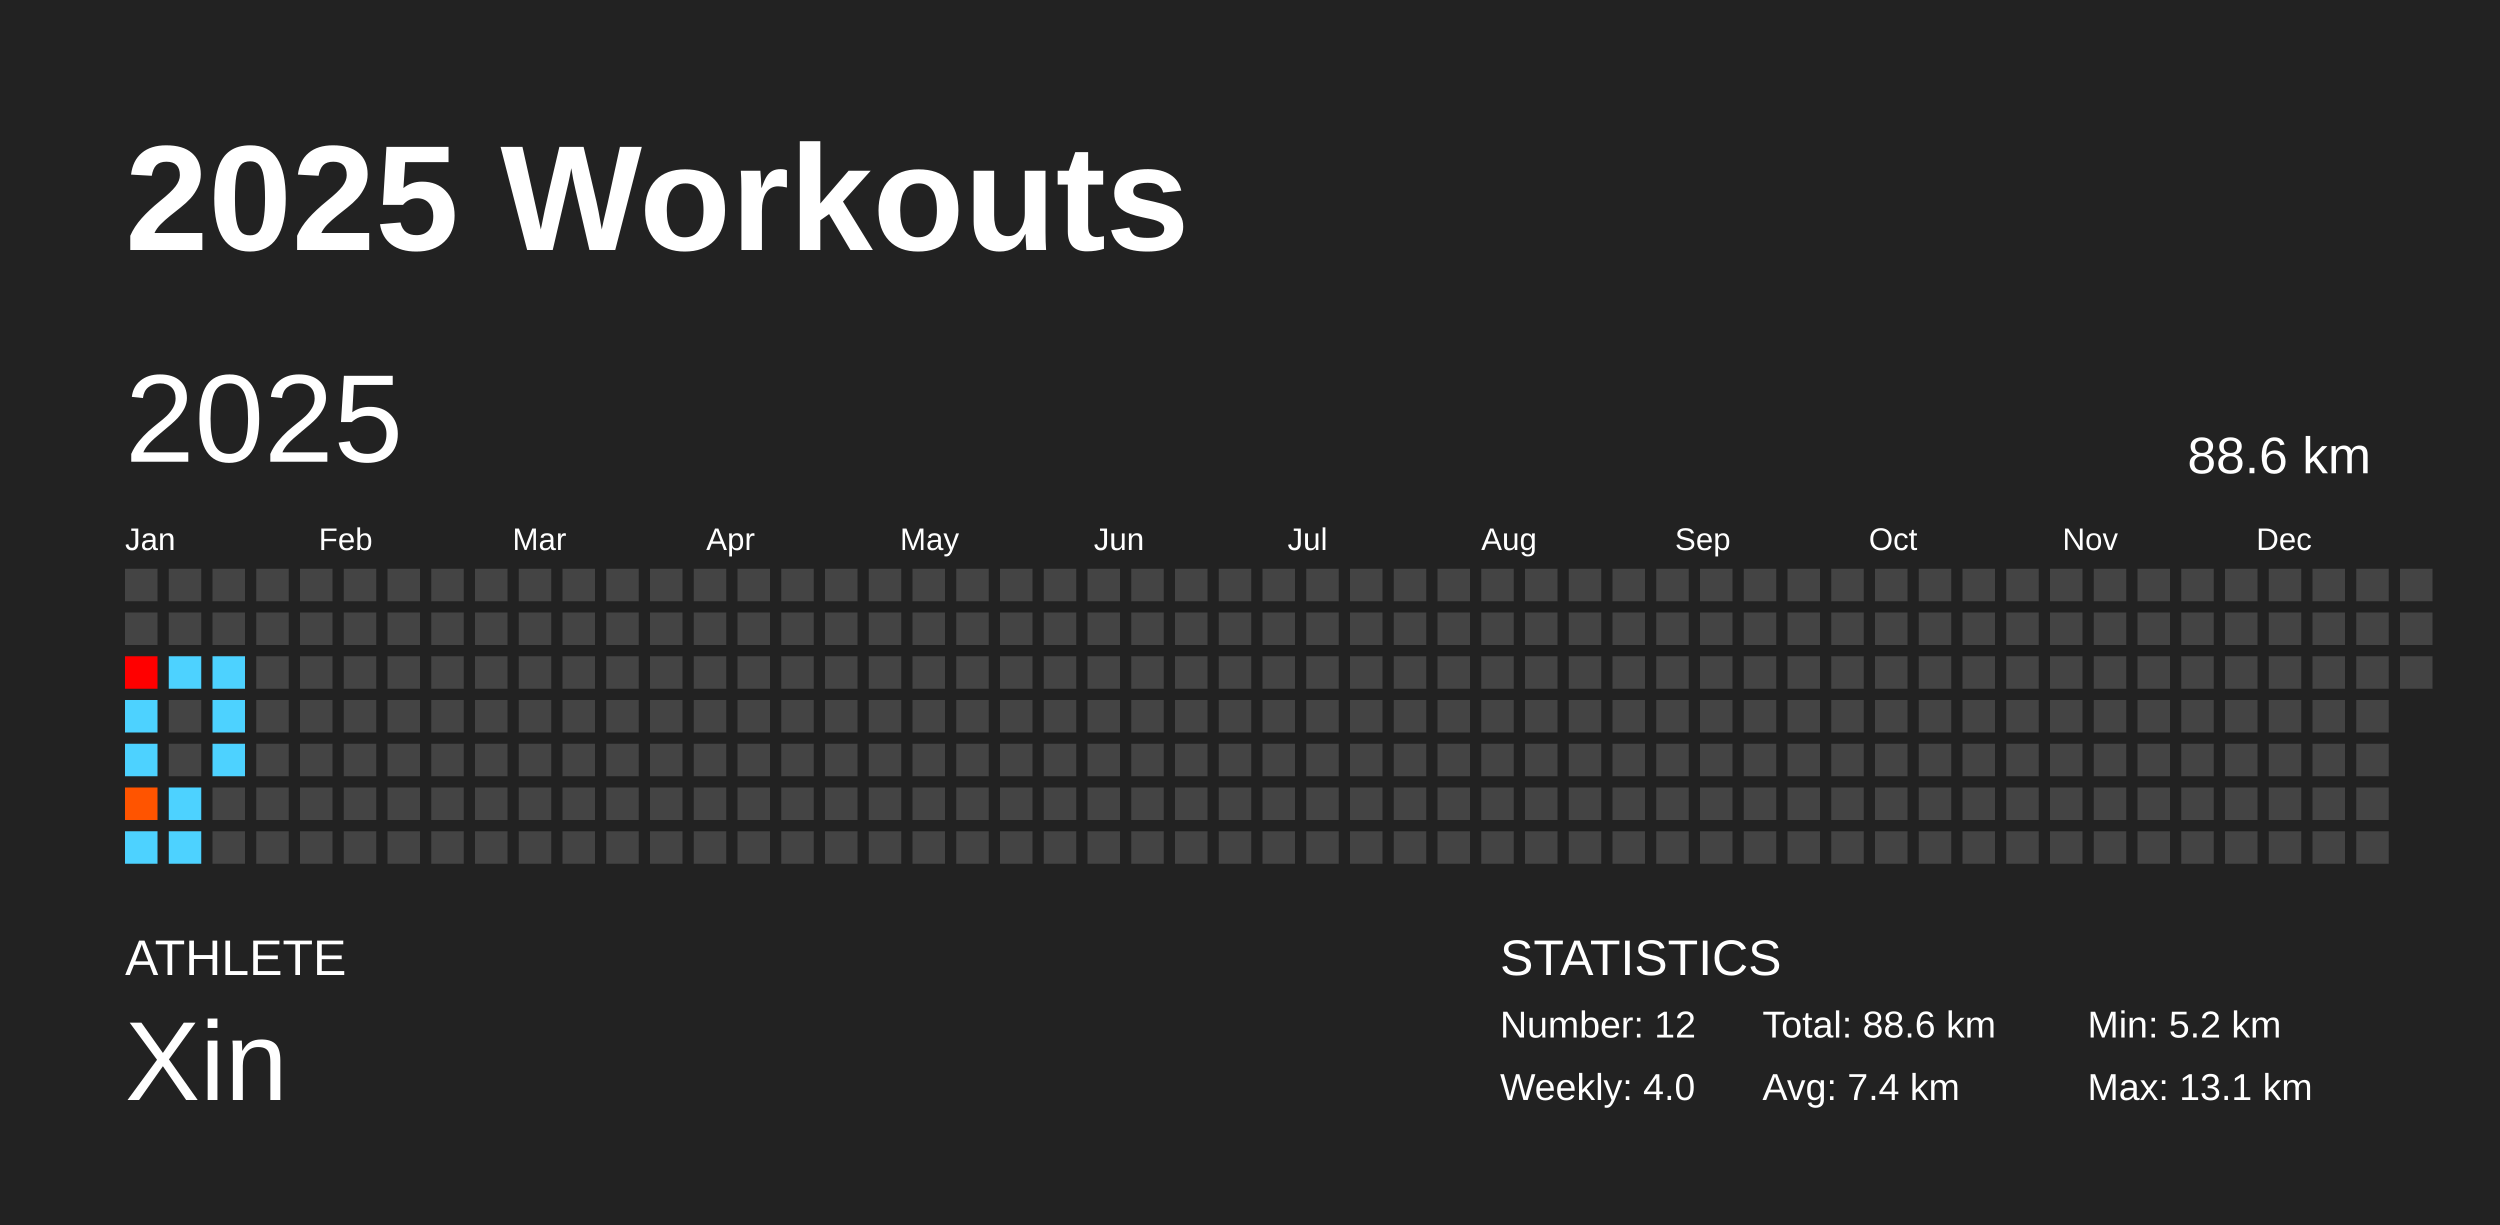
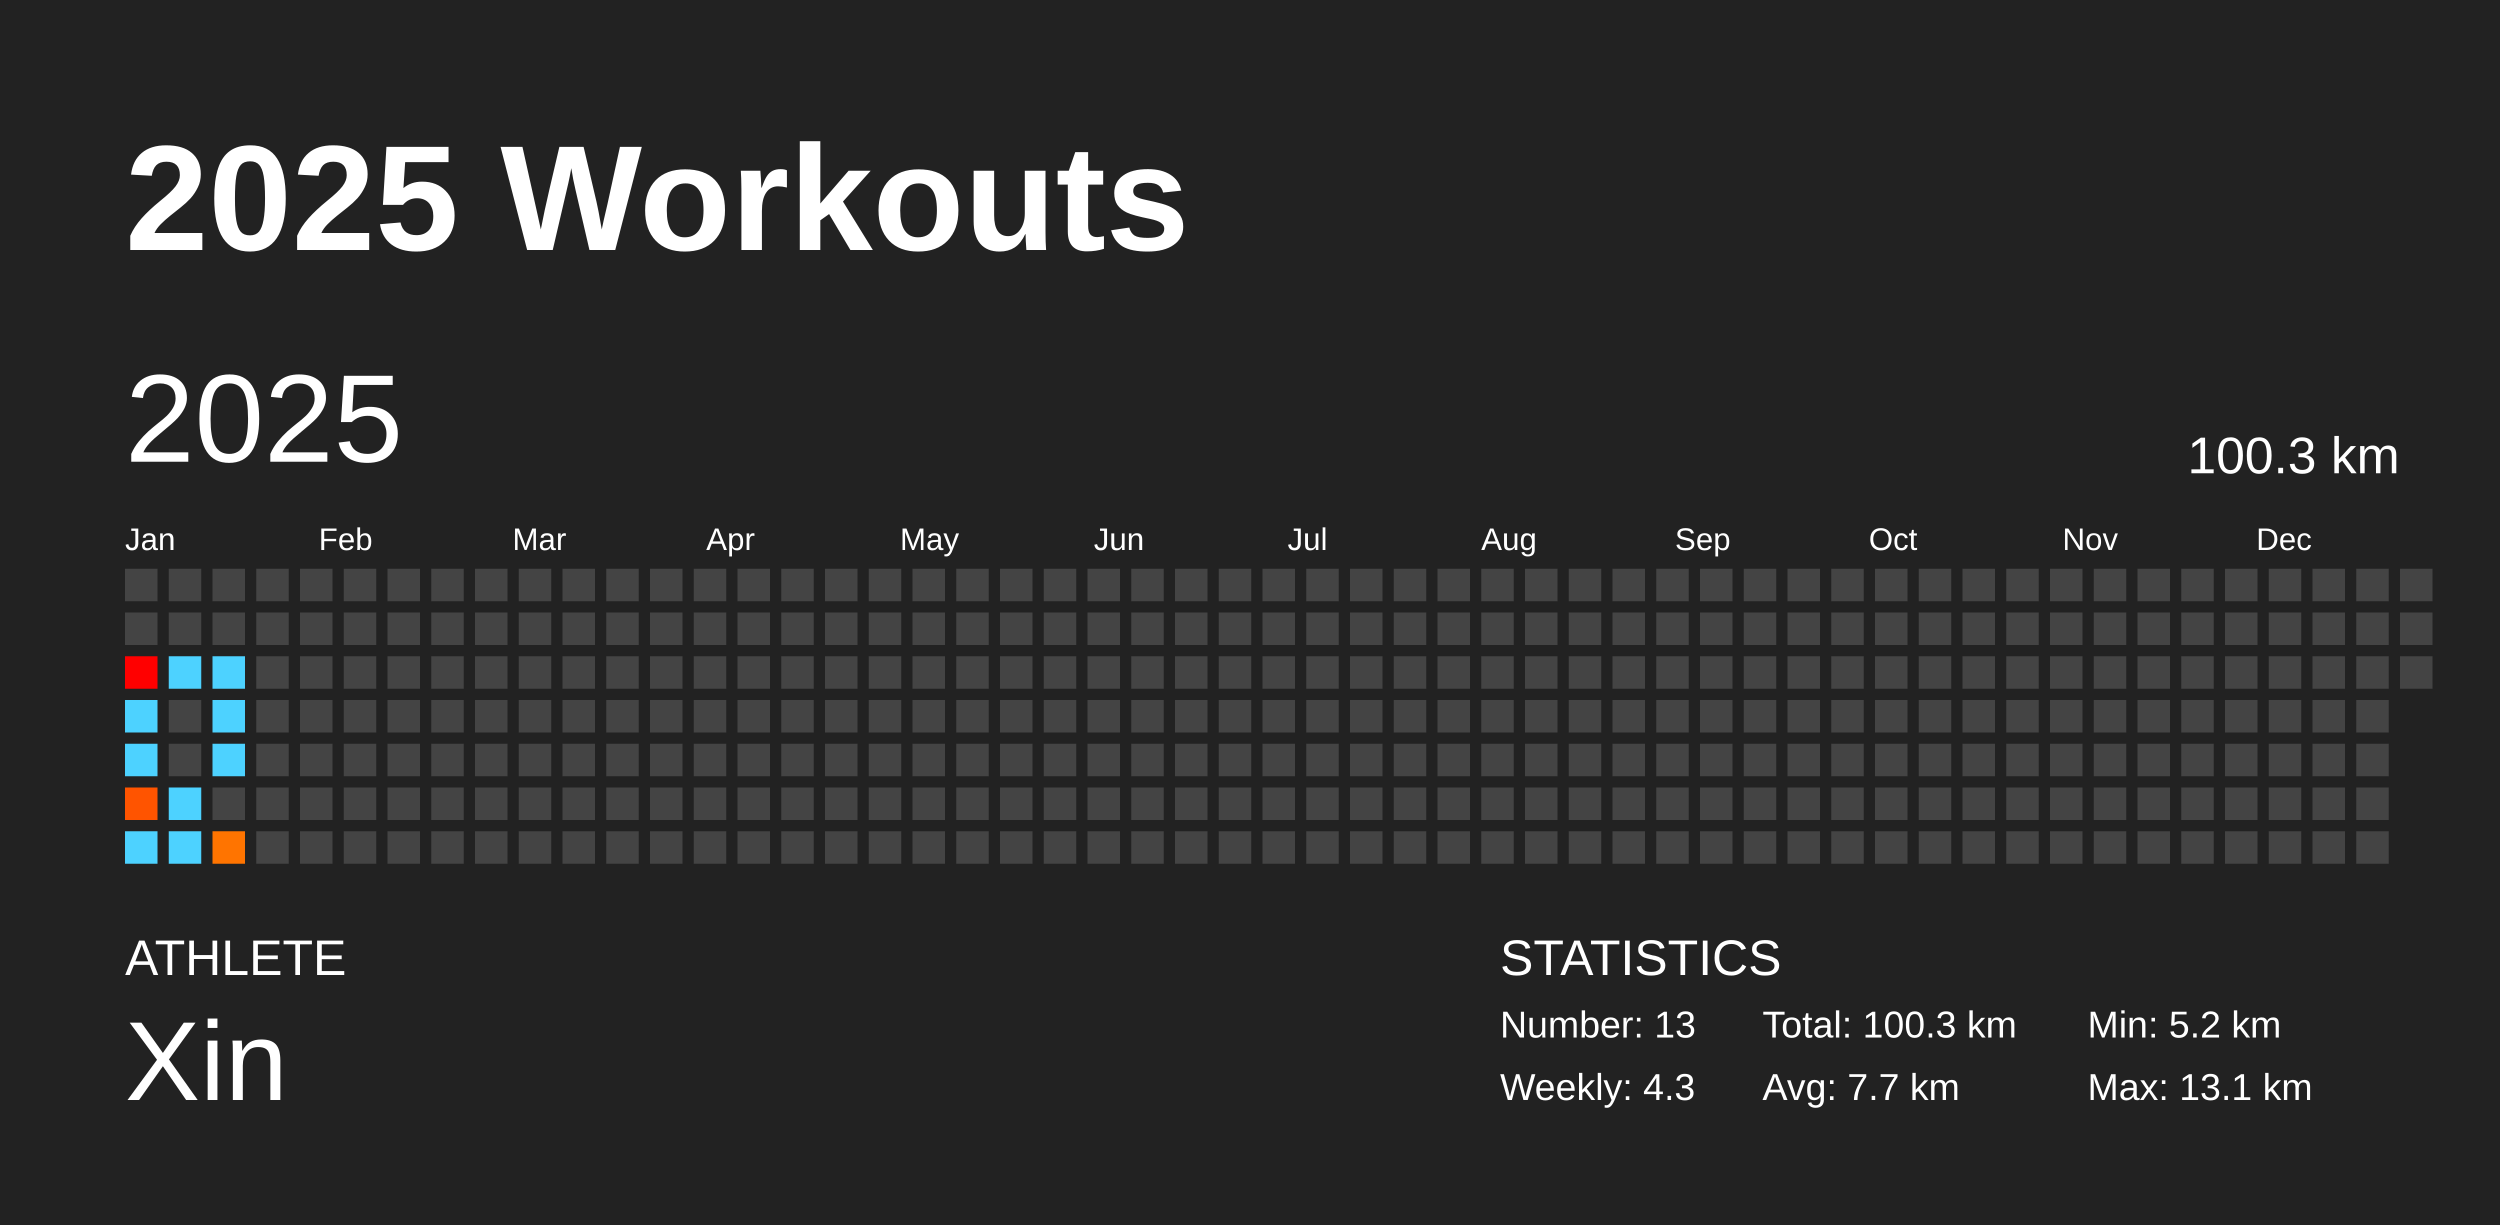
<svg xmlns="http://www.w3.org/2000/svg" baseProfile="full" height="98mm" version="1.1" viewBox="0,0,200,98" width="200mm">
  <defs />
  <rect fill="#222222" height="98" width="200" x="0" y="0" />
  <text fill="#FFFFFF" style="font-size:12px; font-family:Arial; font-weight:bold;" x="10" y="20">2025 Workouts</text>
  <text fill="#FFFFFF" style="font-size:4px; font-family:Arial" x="10" y="78">ATHLETE</text>
  <text fill="#FFFFFF" style="font-size:9px; font-family:Arial" x="10" y="88">Xin</text>
  <text fill="#FFFFFF" style="font-size:4px; font-family:Arial" x="120" y="78">STATISTICS</text>
-   <text fill="#FFFFFF" style="font-size:3px; font-family:Arial" x="120" y="83">Number: 12</text>
-   <text fill="#FFFFFF" style="font-size:3px; font-family:Arial" x="120" y="88">Weekly: 4.0</text>
-   <text fill="#FFFFFF" style="font-size:3px; font-family:Arial" x="141" y="83">Total: 88.6 km</text>
-   <text fill="#FFFFFF" style="font-size:3px; font-family:Arial" x="141" y="88">Avg: 7.4 km</text>
+   <text fill="#FFFFFF" style="font-size:3px; font-family:Arial" x="120" y="83">Number: 13</text>
+   <text fill="#FFFFFF" style="font-size:3px; font-family:Arial" x="120" y="88">Weekly: 4.3</text>
+   <text fill="#FFFFFF" style="font-size:3px; font-family:Arial" x="141" y="83">Total: 100.3 km</text>
+   <text fill="#FFFFFF" style="font-size:3px; font-family:Arial" x="141" y="88">Avg: 7.7 km</text>
  <text fill="#FFFFFF" style="font-size:3px; font-family:Arial" x="167" y="83">Min: 5.2 km</text>
  <text fill="#FFFFFF" style="font-size:3px; font-family:Arial" x="167" y="88">Max: 13.1 km</text>
  <text dominant-baseline="hanging" fill="#FFFFFF" style="font-size:10.0px; font-family:Arial;" x="10" y="30">2025</text>
-   <text dominant-baseline="hanging" fill="#FFFFFF" style="font-size:4.125px; font-family:Arial;" x="175" y="35">88.6 km</text>
+   <text dominant-baseline="hanging" fill="#FFFFFF" style="font-size:4.125px; font-family:Arial;" x="175" y="35">100.3 km</text>
  <text fill="#FFFFFF" style="font-size:2.5px; font-family:Arial" x="10.0" y="44">Jan</text>
  <text fill="#FFFFFF" style="font-size:2.5px; font-family:Arial" x="25.5" y="44">Feb</text>
  <text fill="#FFFFFF" style="font-size:2.5px; font-family:Arial" x="41.0" y="44">Mar</text>
  <text fill="#FFFFFF" style="font-size:2.5px; font-family:Arial" x="56.5" y="44">Apr</text>
  <text fill="#FFFFFF" style="font-size:2.5px; font-family:Arial" x="72.0" y="44">May</text>
  <text fill="#FFFFFF" style="font-size:2.5px; font-family:Arial" x="87.5" y="44">Jun</text>
  <text fill="#FFFFFF" style="font-size:2.5px; font-family:Arial" x="103.0" y="44">Jul</text>
  <text fill="#FFFFFF" style="font-size:2.5px; font-family:Arial" x="118.5" y="44">Aug</text>
  <text fill="#FFFFFF" style="font-size:2.5px; font-family:Arial" x="134.0" y="44">Sep</text>
  <text fill="#FFFFFF" style="font-size:2.5px; font-family:Arial" x="149.5" y="44">Oct</text>
  <text fill="#FFFFFF" style="font-size:2.5px; font-family:Arial" x="165.0" y="44">Nov</text>
  <text fill="#FFFFFF" style="font-size:2.5px; font-family:Arial" x="180.5" y="44">Dec</text>
  <rect fill="#444444" height="2.6" width="2.6" x="10.0" y="45.5" />
  <rect fill="#444444" height="2.6" width="2.6" x="10.0" y="49.0" />
  <rect fill="#ff0000" height="2.6" width="2.6" x="10.0" y="52.5" />
  <rect fill="#4dd2ff" height="2.6" width="2.6" x="10.0" y="56.0" />
  <rect fill="#4dd2ff" height="2.6" width="2.6" x="10.0" y="59.5" />
  <rect fill="#ff5400" height="2.6" width="2.6" x="10.0" y="63.0" />
  <rect fill="#4dd2ff" height="2.6" width="2.6" x="10.0" y="66.5" />
  <rect fill="#444444" height="2.6" width="2.6" x="13.5" y="45.5" />
  <rect fill="#444444" height="2.6" width="2.6" x="13.5" y="49.0" />
  <rect fill="#4dd2ff" height="2.6" width="2.6" x="13.5" y="52.5" />
  <rect fill="#444444" height="2.6" width="2.6" x="13.5" y="56.0" />
  <rect fill="#444444" height="2.6" width="2.6" x="13.5" y="59.5" />
  <rect fill="#4dd2ff" height="2.6" width="2.6" x="13.5" y="63.0" />
  <rect fill="#4dd2ff" height="2.6" width="2.6" x="13.5" y="66.5" />
  <rect fill="#444444" height="2.6" width="2.6" x="17.0" y="45.5" />
  <rect fill="#444444" height="2.6" width="2.6" x="17.0" y="49.0" />
  <rect fill="#4dd2ff" height="2.6" width="2.6" x="17.0" y="52.5" />
  <rect fill="#4dd2ff" height="2.6" width="2.6" x="17.0" y="56.0" />
  <rect fill="#4dd2ff" height="2.6" width="2.6" x="17.0" y="59.5" />
  <rect fill="#444444" height="2.6" width="2.6" x="17.0" y="63.0" />
-   <rect fill="#444444" height="2.6" width="2.6" x="17.0" y="66.5" />
+   <rect fill="#ff7400" height="2.6" width="2.6" x="17.0" y="66.5" />
  <rect fill="#444444" height="2.6" width="2.6" x="20.5" y="45.5" />
  <rect fill="#444444" height="2.6" width="2.6" x="20.5" y="49.0" />
  <rect fill="#444444" height="2.6" width="2.6" x="20.5" y="52.5" />
  <rect fill="#444444" height="2.6" width="2.6" x="20.5" y="56.0" />
  <rect fill="#444444" height="2.6" width="2.6" x="20.5" y="59.5" />
  <rect fill="#444444" height="2.6" width="2.6" x="20.5" y="63.0" />
  <rect fill="#444444" height="2.6" width="2.6" x="20.5" y="66.5" />
  <rect fill="#444444" height="2.6" width="2.6" x="24.0" y="45.5" />
  <rect fill="#444444" height="2.6" width="2.6" x="24.0" y="49.0" />
  <rect fill="#444444" height="2.6" width="2.6" x="24.0" y="52.5" />
  <rect fill="#444444" height="2.6" width="2.6" x="24.0" y="56.0" />
  <rect fill="#444444" height="2.6" width="2.6" x="24.0" y="59.5" />
  <rect fill="#444444" height="2.6" width="2.6" x="24.0" y="63.0" />
  <rect fill="#444444" height="2.6" width="2.6" x="24.0" y="66.5" />
  <rect fill="#444444" height="2.6" width="2.6" x="27.5" y="45.5" />
  <rect fill="#444444" height="2.6" width="2.6" x="27.5" y="49.0" />
  <rect fill="#444444" height="2.6" width="2.6" x="27.5" y="52.5" />
  <rect fill="#444444" height="2.6" width="2.6" x="27.5" y="56.0" />
  <rect fill="#444444" height="2.6" width="2.6" x="27.5" y="59.5" />
  <rect fill="#444444" height="2.6" width="2.6" x="27.5" y="63.0" />
  <rect fill="#444444" height="2.6" width="2.6" x="27.5" y="66.5" />
  <rect fill="#444444" height="2.6" width="2.6" x="31.0" y="45.5" />
  <rect fill="#444444" height="2.6" width="2.6" x="31.0" y="49.0" />
  <rect fill="#444444" height="2.6" width="2.6" x="31.0" y="52.5" />
  <rect fill="#444444" height="2.6" width="2.6" x="31.0" y="56.0" />
  <rect fill="#444444" height="2.6" width="2.6" x="31.0" y="59.5" />
  <rect fill="#444444" height="2.6" width="2.6" x="31.0" y="63.0" />
  <rect fill="#444444" height="2.6" width="2.6" x="31.0" y="66.5" />
  <rect fill="#444444" height="2.6" width="2.6" x="34.5" y="45.5" />
  <rect fill="#444444" height="2.6" width="2.6" x="34.5" y="49.0" />
  <rect fill="#444444" height="2.6" width="2.6" x="34.5" y="52.5" />
  <rect fill="#444444" height="2.6" width="2.6" x="34.5" y="56.0" />
  <rect fill="#444444" height="2.6" width="2.6" x="34.5" y="59.5" />
  <rect fill="#444444" height="2.6" width="2.6" x="34.5" y="63.0" />
  <rect fill="#444444" height="2.6" width="2.6" x="34.5" y="66.5" />
  <rect fill="#444444" height="2.6" width="2.6" x="38.0" y="45.5" />
  <rect fill="#444444" height="2.6" width="2.6" x="38.0" y="49.0" />
  <rect fill="#444444" height="2.6" width="2.6" x="38.0" y="52.5" />
  <rect fill="#444444" height="2.6" width="2.6" x="38.0" y="56.0" />
  <rect fill="#444444" height="2.6" width="2.6" x="38.0" y="59.5" />
  <rect fill="#444444" height="2.6" width="2.6" x="38.0" y="63.0" />
  <rect fill="#444444" height="2.6" width="2.6" x="38.0" y="66.5" />
  <rect fill="#444444" height="2.6" width="2.6" x="41.5" y="45.5" />
  <rect fill="#444444" height="2.6" width="2.6" x="41.5" y="49.0" />
  <rect fill="#444444" height="2.6" width="2.6" x="41.5" y="52.5" />
  <rect fill="#444444" height="2.6" width="2.6" x="41.5" y="56.0" />
  <rect fill="#444444" height="2.6" width="2.6" x="41.5" y="59.5" />
  <rect fill="#444444" height="2.6" width="2.6" x="41.5" y="63.0" />
  <rect fill="#444444" height="2.6" width="2.6" x="41.5" y="66.5" />
  <rect fill="#444444" height="2.6" width="2.6" x="45.0" y="45.5" />
  <rect fill="#444444" height="2.6" width="2.6" x="45.0" y="49.0" />
  <rect fill="#444444" height="2.6" width="2.6" x="45.0" y="52.5" />
  <rect fill="#444444" height="2.6" width="2.6" x="45.0" y="56.0" />
  <rect fill="#444444" height="2.6" width="2.6" x="45.0" y="59.5" />
  <rect fill="#444444" height="2.6" width="2.6" x="45.0" y="63.0" />
  <rect fill="#444444" height="2.6" width="2.6" x="45.0" y="66.5" />
  <rect fill="#444444" height="2.6" width="2.6" x="48.5" y="45.5" />
  <rect fill="#444444" height="2.6" width="2.6" x="48.5" y="49.0" />
  <rect fill="#444444" height="2.6" width="2.6" x="48.5" y="52.5" />
  <rect fill="#444444" height="2.6" width="2.6" x="48.5" y="56.0" />
  <rect fill="#444444" height="2.6" width="2.6" x="48.5" y="59.5" />
  <rect fill="#444444" height="2.6" width="2.6" x="48.5" y="63.0" />
  <rect fill="#444444" height="2.6" width="2.6" x="48.5" y="66.5" />
  <rect fill="#444444" height="2.6" width="2.6" x="52.0" y="45.5" />
  <rect fill="#444444" height="2.6" width="2.6" x="52.0" y="49.0" />
  <rect fill="#444444" height="2.6" width="2.6" x="52.0" y="52.5" />
  <rect fill="#444444" height="2.6" width="2.6" x="52.0" y="56.0" />
  <rect fill="#444444" height="2.6" width="2.6" x="52.0" y="59.5" />
  <rect fill="#444444" height="2.6" width="2.6" x="52.0" y="63.0" />
  <rect fill="#444444" height="2.6" width="2.6" x="52.0" y="66.5" />
  <rect fill="#444444" height="2.6" width="2.6" x="55.5" y="45.5" />
  <rect fill="#444444" height="2.6" width="2.6" x="55.5" y="49.0" />
  <rect fill="#444444" height="2.6" width="2.6" x="55.5" y="52.5" />
  <rect fill="#444444" height="2.6" width="2.6" x="55.5" y="56.0" />
  <rect fill="#444444" height="2.6" width="2.6" x="55.5" y="59.5" />
  <rect fill="#444444" height="2.6" width="2.6" x="55.5" y="63.0" />
  <rect fill="#444444" height="2.6" width="2.6" x="55.5" y="66.5" />
  <rect fill="#444444" height="2.6" width="2.6" x="59.0" y="45.5" />
  <rect fill="#444444" height="2.6" width="2.6" x="59.0" y="49.0" />
  <rect fill="#444444" height="2.6" width="2.6" x="59.0" y="52.5" />
  <rect fill="#444444" height="2.6" width="2.6" x="59.0" y="56.0" />
  <rect fill="#444444" height="2.6" width="2.6" x="59.0" y="59.5" />
  <rect fill="#444444" height="2.6" width="2.6" x="59.0" y="63.0" />
  <rect fill="#444444" height="2.6" width="2.6" x="59.0" y="66.5" />
  <rect fill="#444444" height="2.6" width="2.6" x="62.5" y="45.5" />
  <rect fill="#444444" height="2.6" width="2.6" x="62.5" y="49.0" />
  <rect fill="#444444" height="2.6" width="2.6" x="62.5" y="52.5" />
  <rect fill="#444444" height="2.6" width="2.6" x="62.5" y="56.0" />
  <rect fill="#444444" height="2.6" width="2.6" x="62.5" y="59.5" />
  <rect fill="#444444" height="2.6" width="2.6" x="62.5" y="63.0" />
  <rect fill="#444444" height="2.6" width="2.6" x="62.5" y="66.5" />
  <rect fill="#444444" height="2.6" width="2.6" x="66.0" y="45.5" />
  <rect fill="#444444" height="2.6" width="2.6" x="66.0" y="49.0" />
  <rect fill="#444444" height="2.6" width="2.6" x="66.0" y="52.5" />
  <rect fill="#444444" height="2.6" width="2.6" x="66.0" y="56.0" />
  <rect fill="#444444" height="2.6" width="2.6" x="66.0" y="59.5" />
  <rect fill="#444444" height="2.6" width="2.6" x="66.0" y="63.0" />
  <rect fill="#444444" height="2.6" width="2.6" x="66.0" y="66.5" />
  <rect fill="#444444" height="2.6" width="2.6" x="69.5" y="45.5" />
  <rect fill="#444444" height="2.6" width="2.6" x="69.5" y="49.0" />
  <rect fill="#444444" height="2.6" width="2.6" x="69.5" y="52.5" />
  <rect fill="#444444" height="2.6" width="2.6" x="69.5" y="56.0" />
  <rect fill="#444444" height="2.6" width="2.6" x="69.5" y="59.5" />
  <rect fill="#444444" height="2.6" width="2.6" x="69.5" y="63.0" />
  <rect fill="#444444" height="2.6" width="2.6" x="69.5" y="66.5" />
  <rect fill="#444444" height="2.6" width="2.6" x="73.0" y="45.5" />
  <rect fill="#444444" height="2.6" width="2.6" x="73.0" y="49.0" />
  <rect fill="#444444" height="2.6" width="2.6" x="73.0" y="52.5" />
  <rect fill="#444444" height="2.6" width="2.6" x="73.0" y="56.0" />
  <rect fill="#444444" height="2.6" width="2.6" x="73.0" y="59.5" />
  <rect fill="#444444" height="2.6" width="2.6" x="73.0" y="63.0" />
  <rect fill="#444444" height="2.6" width="2.6" x="73.0" y="66.5" />
  <rect fill="#444444" height="2.6" width="2.6" x="76.5" y="45.5" />
  <rect fill="#444444" height="2.6" width="2.6" x="76.5" y="49.0" />
  <rect fill="#444444" height="2.6" width="2.6" x="76.5" y="52.5" />
  <rect fill="#444444" height="2.6" width="2.6" x="76.5" y="56.0" />
  <rect fill="#444444" height="2.6" width="2.6" x="76.5" y="59.5" />
  <rect fill="#444444" height="2.6" width="2.6" x="76.5" y="63.0" />
  <rect fill="#444444" height="2.6" width="2.6" x="76.5" y="66.5" />
  <rect fill="#444444" height="2.6" width="2.6" x="80.0" y="45.5" />
  <rect fill="#444444" height="2.6" width="2.6" x="80.0" y="49.0" />
  <rect fill="#444444" height="2.6" width="2.6" x="80.0" y="52.5" />
  <rect fill="#444444" height="2.6" width="2.6" x="80.0" y="56.0" />
  <rect fill="#444444" height="2.6" width="2.6" x="80.0" y="59.5" />
  <rect fill="#444444" height="2.6" width="2.6" x="80.0" y="63.0" />
  <rect fill="#444444" height="2.6" width="2.6" x="80.0" y="66.5" />
  <rect fill="#444444" height="2.6" width="2.6" x="83.5" y="45.5" />
  <rect fill="#444444" height="2.6" width="2.6" x="83.5" y="49.0" />
  <rect fill="#444444" height="2.6" width="2.6" x="83.5" y="52.5" />
  <rect fill="#444444" height="2.6" width="2.6" x="83.5" y="56.0" />
  <rect fill="#444444" height="2.6" width="2.6" x="83.5" y="59.5" />
  <rect fill="#444444" height="2.6" width="2.6" x="83.5" y="63.0" />
  <rect fill="#444444" height="2.6" width="2.6" x="83.5" y="66.5" />
  <rect fill="#444444" height="2.6" width="2.6" x="87.0" y="45.5" />
  <rect fill="#444444" height="2.6" width="2.6" x="87.0" y="49.0" />
  <rect fill="#444444" height="2.6" width="2.6" x="87.0" y="52.5" />
  <rect fill="#444444" height="2.6" width="2.6" x="87.0" y="56.0" />
  <rect fill="#444444" height="2.6" width="2.6" x="87.0" y="59.5" />
  <rect fill="#444444" height="2.6" width="2.6" x="87.0" y="63.0" />
  <rect fill="#444444" height="2.6" width="2.6" x="87.0" y="66.5" />
  <rect fill="#444444" height="2.6" width="2.6" x="90.5" y="45.5" />
  <rect fill="#444444" height="2.6" width="2.6" x="90.5" y="49.0" />
  <rect fill="#444444" height="2.6" width="2.6" x="90.5" y="52.5" />
  <rect fill="#444444" height="2.6" width="2.6" x="90.5" y="56.0" />
  <rect fill="#444444" height="2.6" width="2.6" x="90.5" y="59.5" />
  <rect fill="#444444" height="2.6" width="2.6" x="90.5" y="63.0" />
  <rect fill="#444444" height="2.6" width="2.6" x="90.5" y="66.5" />
  <rect fill="#444444" height="2.6" width="2.6" x="94.0" y="45.5" />
  <rect fill="#444444" height="2.6" width="2.6" x="94.0" y="49.0" />
  <rect fill="#444444" height="2.6" width="2.6" x="94.0" y="52.5" />
  <rect fill="#444444" height="2.6" width="2.6" x="94.0" y="56.0" />
  <rect fill="#444444" height="2.6" width="2.6" x="94.0" y="59.5" />
  <rect fill="#444444" height="2.6" width="2.6" x="94.0" y="63.0" />
  <rect fill="#444444" height="2.6" width="2.6" x="94.0" y="66.5" />
  <rect fill="#444444" height="2.6" width="2.6" x="97.5" y="45.5" />
  <rect fill="#444444" height="2.6" width="2.6" x="97.5" y="49.0" />
  <rect fill="#444444" height="2.6" width="2.6" x="97.5" y="52.5" />
  <rect fill="#444444" height="2.6" width="2.6" x="97.5" y="56.0" />
  <rect fill="#444444" height="2.6" width="2.6" x="97.5" y="59.5" />
  <rect fill="#444444" height="2.6" width="2.6" x="97.5" y="63.0" />
  <rect fill="#444444" height="2.6" width="2.6" x="97.5" y="66.5" />
  <rect fill="#444444" height="2.6" width="2.6" x="101.0" y="45.5" />
  <rect fill="#444444" height="2.6" width="2.6" x="101.0" y="49.0" />
  <rect fill="#444444" height="2.6" width="2.6" x="101.0" y="52.5" />
  <rect fill="#444444" height="2.6" width="2.6" x="101.0" y="56.0" />
  <rect fill="#444444" height="2.6" width="2.6" x="101.0" y="59.5" />
  <rect fill="#444444" height="2.6" width="2.6" x="101.0" y="63.0" />
  <rect fill="#444444" height="2.6" width="2.6" x="101.0" y="66.5" />
  <rect fill="#444444" height="2.6" width="2.6" x="104.5" y="45.5" />
  <rect fill="#444444" height="2.6" width="2.6" x="104.5" y="49.0" />
  <rect fill="#444444" height="2.6" width="2.6" x="104.5" y="52.5" />
  <rect fill="#444444" height="2.6" width="2.6" x="104.5" y="56.0" />
  <rect fill="#444444" height="2.6" width="2.6" x="104.5" y="59.5" />
  <rect fill="#444444" height="2.6" width="2.6" x="104.5" y="63.0" />
  <rect fill="#444444" height="2.6" width="2.6" x="104.5" y="66.5" />
  <rect fill="#444444" height="2.6" width="2.6" x="108.0" y="45.5" />
  <rect fill="#444444" height="2.6" width="2.6" x="108.0" y="49.0" />
  <rect fill="#444444" height="2.6" width="2.6" x="108.0" y="52.5" />
  <rect fill="#444444" height="2.6" width="2.6" x="108.0" y="56.0" />
  <rect fill="#444444" height="2.6" width="2.6" x="108.0" y="59.5" />
  <rect fill="#444444" height="2.6" width="2.6" x="108.0" y="63.0" />
  <rect fill="#444444" height="2.6" width="2.6" x="108.0" y="66.5" />
  <rect fill="#444444" height="2.6" width="2.6" x="111.5" y="45.5" />
  <rect fill="#444444" height="2.6" width="2.6" x="111.5" y="49.0" />
  <rect fill="#444444" height="2.6" width="2.6" x="111.5" y="52.5" />
  <rect fill="#444444" height="2.6" width="2.6" x="111.5" y="56.0" />
  <rect fill="#444444" height="2.6" width="2.6" x="111.5" y="59.5" />
  <rect fill="#444444" height="2.6" width="2.6" x="111.5" y="63.0" />
  <rect fill="#444444" height="2.6" width="2.6" x="111.5" y="66.5" />
  <rect fill="#444444" height="2.6" width="2.6" x="115.0" y="45.5" />
  <rect fill="#444444" height="2.6" width="2.6" x="115.0" y="49.0" />
  <rect fill="#444444" height="2.6" width="2.6" x="115.0" y="52.5" />
  <rect fill="#444444" height="2.6" width="2.6" x="115.0" y="56.0" />
  <rect fill="#444444" height="2.6" width="2.6" x="115.0" y="59.5" />
  <rect fill="#444444" height="2.6" width="2.6" x="115.0" y="63.0" />
  <rect fill="#444444" height="2.6" width="2.6" x="115.0" y="66.5" />
  <rect fill="#444444" height="2.6" width="2.6" x="118.5" y="45.5" />
  <rect fill="#444444" height="2.6" width="2.6" x="118.5" y="49.0" />
  <rect fill="#444444" height="2.6" width="2.6" x="118.5" y="52.5" />
  <rect fill="#444444" height="2.6" width="2.6" x="118.5" y="56.0" />
  <rect fill="#444444" height="2.6" width="2.6" x="118.5" y="59.5" />
  <rect fill="#444444" height="2.6" width="2.6" x="118.5" y="63.0" />
  <rect fill="#444444" height="2.6" width="2.6" x="118.5" y="66.5" />
  <rect fill="#444444" height="2.6" width="2.6" x="122.0" y="45.5" />
  <rect fill="#444444" height="2.6" width="2.6" x="122.0" y="49.0" />
  <rect fill="#444444" height="2.6" width="2.6" x="122.0" y="52.5" />
  <rect fill="#444444" height="2.6" width="2.6" x="122.0" y="56.0" />
  <rect fill="#444444" height="2.6" width="2.6" x="122.0" y="59.5" />
  <rect fill="#444444" height="2.6" width="2.6" x="122.0" y="63.0" />
  <rect fill="#444444" height="2.6" width="2.6" x="122.0" y="66.5" />
  <rect fill="#444444" height="2.6" width="2.6" x="125.5" y="45.5" />
  <rect fill="#444444" height="2.6" width="2.6" x="125.5" y="49.0" />
  <rect fill="#444444" height="2.6" width="2.6" x="125.5" y="52.5" />
  <rect fill="#444444" height="2.6" width="2.6" x="125.5" y="56.0" />
  <rect fill="#444444" height="2.6" width="2.6" x="125.5" y="59.5" />
  <rect fill="#444444" height="2.6" width="2.6" x="125.5" y="63.0" />
  <rect fill="#444444" height="2.6" width="2.6" x="125.5" y="66.5" />
  <rect fill="#444444" height="2.6" width="2.6" x="129.0" y="45.5" />
  <rect fill="#444444" height="2.6" width="2.6" x="129.0" y="49.0" />
  <rect fill="#444444" height="2.6" width="2.6" x="129.0" y="52.5" />
  <rect fill="#444444" height="2.6" width="2.6" x="129.0" y="56.0" />
  <rect fill="#444444" height="2.6" width="2.6" x="129.0" y="59.5" />
  <rect fill="#444444" height="2.6" width="2.6" x="129.0" y="63.0" />
  <rect fill="#444444" height="2.6" width="2.6" x="129.0" y="66.5" />
  <rect fill="#444444" height="2.6" width="2.6" x="132.5" y="45.5" />
  <rect fill="#444444" height="2.6" width="2.6" x="132.5" y="49.0" />
  <rect fill="#444444" height="2.6" width="2.6" x="132.5" y="52.5" />
  <rect fill="#444444" height="2.6" width="2.6" x="132.5" y="56.0" />
  <rect fill="#444444" height="2.6" width="2.6" x="132.5" y="59.5" />
  <rect fill="#444444" height="2.6" width="2.6" x="132.5" y="63.0" />
  <rect fill="#444444" height="2.6" width="2.6" x="132.5" y="66.5" />
  <rect fill="#444444" height="2.6" width="2.6" x="136.0" y="45.5" />
  <rect fill="#444444" height="2.6" width="2.6" x="136.0" y="49.0" />
  <rect fill="#444444" height="2.6" width="2.6" x="136.0" y="52.5" />
  <rect fill="#444444" height="2.6" width="2.6" x="136.0" y="56.0" />
  <rect fill="#444444" height="2.6" width="2.6" x="136.0" y="59.5" />
  <rect fill="#444444" height="2.6" width="2.6" x="136.0" y="63.0" />
  <rect fill="#444444" height="2.6" width="2.6" x="136.0" y="66.5" />
  <rect fill="#444444" height="2.6" width="2.6" x="139.5" y="45.5" />
  <rect fill="#444444" height="2.6" width="2.6" x="139.5" y="49.0" />
  <rect fill="#444444" height="2.6" width="2.6" x="139.5" y="52.5" />
  <rect fill="#444444" height="2.6" width="2.6" x="139.5" y="56.0" />
  <rect fill="#444444" height="2.6" width="2.6" x="139.5" y="59.5" />
  <rect fill="#444444" height="2.6" width="2.6" x="139.5" y="63.0" />
  <rect fill="#444444" height="2.6" width="2.6" x="139.5" y="66.5" />
  <rect fill="#444444" height="2.6" width="2.6" x="143.0" y="45.5" />
  <rect fill="#444444" height="2.6" width="2.6" x="143.0" y="49.0" />
  <rect fill="#444444" height="2.6" width="2.6" x="143.0" y="52.5" />
  <rect fill="#444444" height="2.6" width="2.6" x="143.0" y="56.0" />
  <rect fill="#444444" height="2.6" width="2.6" x="143.0" y="59.5" />
  <rect fill="#444444" height="2.6" width="2.6" x="143.0" y="63.0" />
  <rect fill="#444444" height="2.6" width="2.6" x="143.0" y="66.5" />
  <rect fill="#444444" height="2.6" width="2.6" x="146.5" y="45.5" />
  <rect fill="#444444" height="2.6" width="2.6" x="146.5" y="49.0" />
  <rect fill="#444444" height="2.6" width="2.6" x="146.5" y="52.5" />
  <rect fill="#444444" height="2.6" width="2.6" x="146.5" y="56.0" />
  <rect fill="#444444" height="2.6" width="2.6" x="146.5" y="59.5" />
  <rect fill="#444444" height="2.6" width="2.6" x="146.5" y="63.0" />
  <rect fill="#444444" height="2.6" width="2.6" x="146.5" y="66.5" />
  <rect fill="#444444" height="2.6" width="2.6" x="150.0" y="45.5" />
  <rect fill="#444444" height="2.6" width="2.6" x="150.0" y="49.0" />
  <rect fill="#444444" height="2.6" width="2.6" x="150.0" y="52.5" />
  <rect fill="#444444" height="2.6" width="2.6" x="150.0" y="56.0" />
  <rect fill="#444444" height="2.6" width="2.6" x="150.0" y="59.5" />
  <rect fill="#444444" height="2.6" width="2.6" x="150.0" y="63.0" />
  <rect fill="#444444" height="2.6" width="2.6" x="150.0" y="66.5" />
  <rect fill="#444444" height="2.6" width="2.6" x="153.5" y="45.5" />
  <rect fill="#444444" height="2.6" width="2.6" x="153.5" y="49.0" />
  <rect fill="#444444" height="2.6" width="2.6" x="153.5" y="52.5" />
  <rect fill="#444444" height="2.6" width="2.6" x="153.5" y="56.0" />
  <rect fill="#444444" height="2.6" width="2.6" x="153.5" y="59.5" />
  <rect fill="#444444" height="2.6" width="2.6" x="153.5" y="63.0" />
  <rect fill="#444444" height="2.6" width="2.6" x="153.5" y="66.5" />
  <rect fill="#444444" height="2.6" width="2.6" x="157.0" y="45.5" />
  <rect fill="#444444" height="2.6" width="2.6" x="157.0" y="49.0" />
  <rect fill="#444444" height="2.6" width="2.6" x="157.0" y="52.5" />
  <rect fill="#444444" height="2.6" width="2.6" x="157.0" y="56.0" />
  <rect fill="#444444" height="2.6" width="2.6" x="157.0" y="59.5" />
  <rect fill="#444444" height="2.6" width="2.6" x="157.0" y="63.0" />
  <rect fill="#444444" height="2.6" width="2.6" x="157.0" y="66.5" />
  <rect fill="#444444" height="2.6" width="2.6" x="160.5" y="45.5" />
  <rect fill="#444444" height="2.6" width="2.6" x="160.5" y="49.0" />
  <rect fill="#444444" height="2.6" width="2.6" x="160.5" y="52.5" />
  <rect fill="#444444" height="2.6" width="2.6" x="160.5" y="56.0" />
  <rect fill="#444444" height="2.6" width="2.6" x="160.5" y="59.5" />
  <rect fill="#444444" height="2.6" width="2.6" x="160.5" y="63.0" />
  <rect fill="#444444" height="2.6" width="2.6" x="160.5" y="66.5" />
  <rect fill="#444444" height="2.6" width="2.6" x="164.0" y="45.5" />
  <rect fill="#444444" height="2.6" width="2.6" x="164.0" y="49.0" />
  <rect fill="#444444" height="2.6" width="2.6" x="164.0" y="52.5" />
  <rect fill="#444444" height="2.6" width="2.6" x="164.0" y="56.0" />
  <rect fill="#444444" height="2.6" width="2.6" x="164.0" y="59.5" />
  <rect fill="#444444" height="2.6" width="2.6" x="164.0" y="63.0" />
  <rect fill="#444444" height="2.6" width="2.6" x="164.0" y="66.5" />
  <rect fill="#444444" height="2.6" width="2.6" x="167.5" y="45.5" />
  <rect fill="#444444" height="2.6" width="2.6" x="167.5" y="49.0" />
  <rect fill="#444444" height="2.6" width="2.6" x="167.5" y="52.5" />
  <rect fill="#444444" height="2.6" width="2.6" x="167.5" y="56.0" />
  <rect fill="#444444" height="2.6" width="2.6" x="167.5" y="59.5" />
  <rect fill="#444444" height="2.6" width="2.6" x="167.5" y="63.0" />
  <rect fill="#444444" height="2.6" width="2.6" x="167.5" y="66.5" />
  <rect fill="#444444" height="2.6" width="2.6" x="171.0" y="45.5" />
  <rect fill="#444444" height="2.6" width="2.6" x="171.0" y="49.0" />
  <rect fill="#444444" height="2.6" width="2.6" x="171.0" y="52.5" />
  <rect fill="#444444" height="2.6" width="2.6" x="171.0" y="56.0" />
  <rect fill="#444444" height="2.6" width="2.6" x="171.0" y="59.5" />
  <rect fill="#444444" height="2.6" width="2.6" x="171.0" y="63.0" />
  <rect fill="#444444" height="2.6" width="2.6" x="171.0" y="66.5" />
  <rect fill="#444444" height="2.6" width="2.6" x="174.5" y="45.5" />
  <rect fill="#444444" height="2.6" width="2.6" x="174.5" y="49.0" />
  <rect fill="#444444" height="2.6" width="2.6" x="174.5" y="52.5" />
  <rect fill="#444444" height="2.6" width="2.6" x="174.5" y="56.0" />
  <rect fill="#444444" height="2.6" width="2.6" x="174.5" y="59.5" />
  <rect fill="#444444" height="2.6" width="2.6" x="174.5" y="63.0" />
  <rect fill="#444444" height="2.6" width="2.6" x="174.5" y="66.5" />
  <rect fill="#444444" height="2.6" width="2.6" x="178.0" y="45.5" />
  <rect fill="#444444" height="2.6" width="2.6" x="178.0" y="49.0" />
  <rect fill="#444444" height="2.6" width="2.6" x="178.0" y="52.5" />
  <rect fill="#444444" height="2.6" width="2.6" x="178.0" y="56.0" />
  <rect fill="#444444" height="2.6" width="2.6" x="178.0" y="59.5" />
  <rect fill="#444444" height="2.6" width="2.6" x="178.0" y="63.0" />
  <rect fill="#444444" height="2.6" width="2.6" x="178.0" y="66.5" />
  <rect fill="#444444" height="2.6" width="2.6" x="181.5" y="45.5" />
  <rect fill="#444444" height="2.6" width="2.6" x="181.5" y="49.0" />
  <rect fill="#444444" height="2.6" width="2.6" x="181.5" y="52.5" />
  <rect fill="#444444" height="2.6" width="2.6" x="181.5" y="56.0" />
  <rect fill="#444444" height="2.6" width="2.6" x="181.5" y="59.5" />
  <rect fill="#444444" height="2.6" width="2.6" x="181.5" y="63.0" />
  <rect fill="#444444" height="2.6" width="2.6" x="181.5" y="66.5" />
  <rect fill="#444444" height="2.6" width="2.6" x="185.0" y="45.5" />
  <rect fill="#444444" height="2.6" width="2.6" x="185.0" y="49.0" />
  <rect fill="#444444" height="2.6" width="2.6" x="185.0" y="52.5" />
  <rect fill="#444444" height="2.6" width="2.6" x="185.0" y="56.0" />
  <rect fill="#444444" height="2.6" width="2.6" x="185.0" y="59.5" />
  <rect fill="#444444" height="2.6" width="2.6" x="185.0" y="63.0" />
  <rect fill="#444444" height="2.6" width="2.6" x="185.0" y="66.5" />
  <rect fill="#444444" height="2.6" width="2.6" x="188.5" y="45.5" />
  <rect fill="#444444" height="2.6" width="2.6" x="188.5" y="49.0" />
  <rect fill="#444444" height="2.6" width="2.6" x="188.5" y="52.5" />
  <rect fill="#444444" height="2.6" width="2.6" x="188.5" y="56.0" />
  <rect fill="#444444" height="2.6" width="2.6" x="188.5" y="59.5" />
  <rect fill="#444444" height="2.6" width="2.6" x="188.5" y="63.0" />
  <rect fill="#444444" height="2.6" width="2.6" x="188.5" y="66.5" />
  <rect fill="#444444" height="2.6" width="2.6" x="192.0" y="45.5" />
  <rect fill="#444444" height="2.6" width="2.6" x="192.0" y="49.0" />
  <rect fill="#444444" height="2.6" width="2.6" x="192.0" y="52.5" />
</svg>
